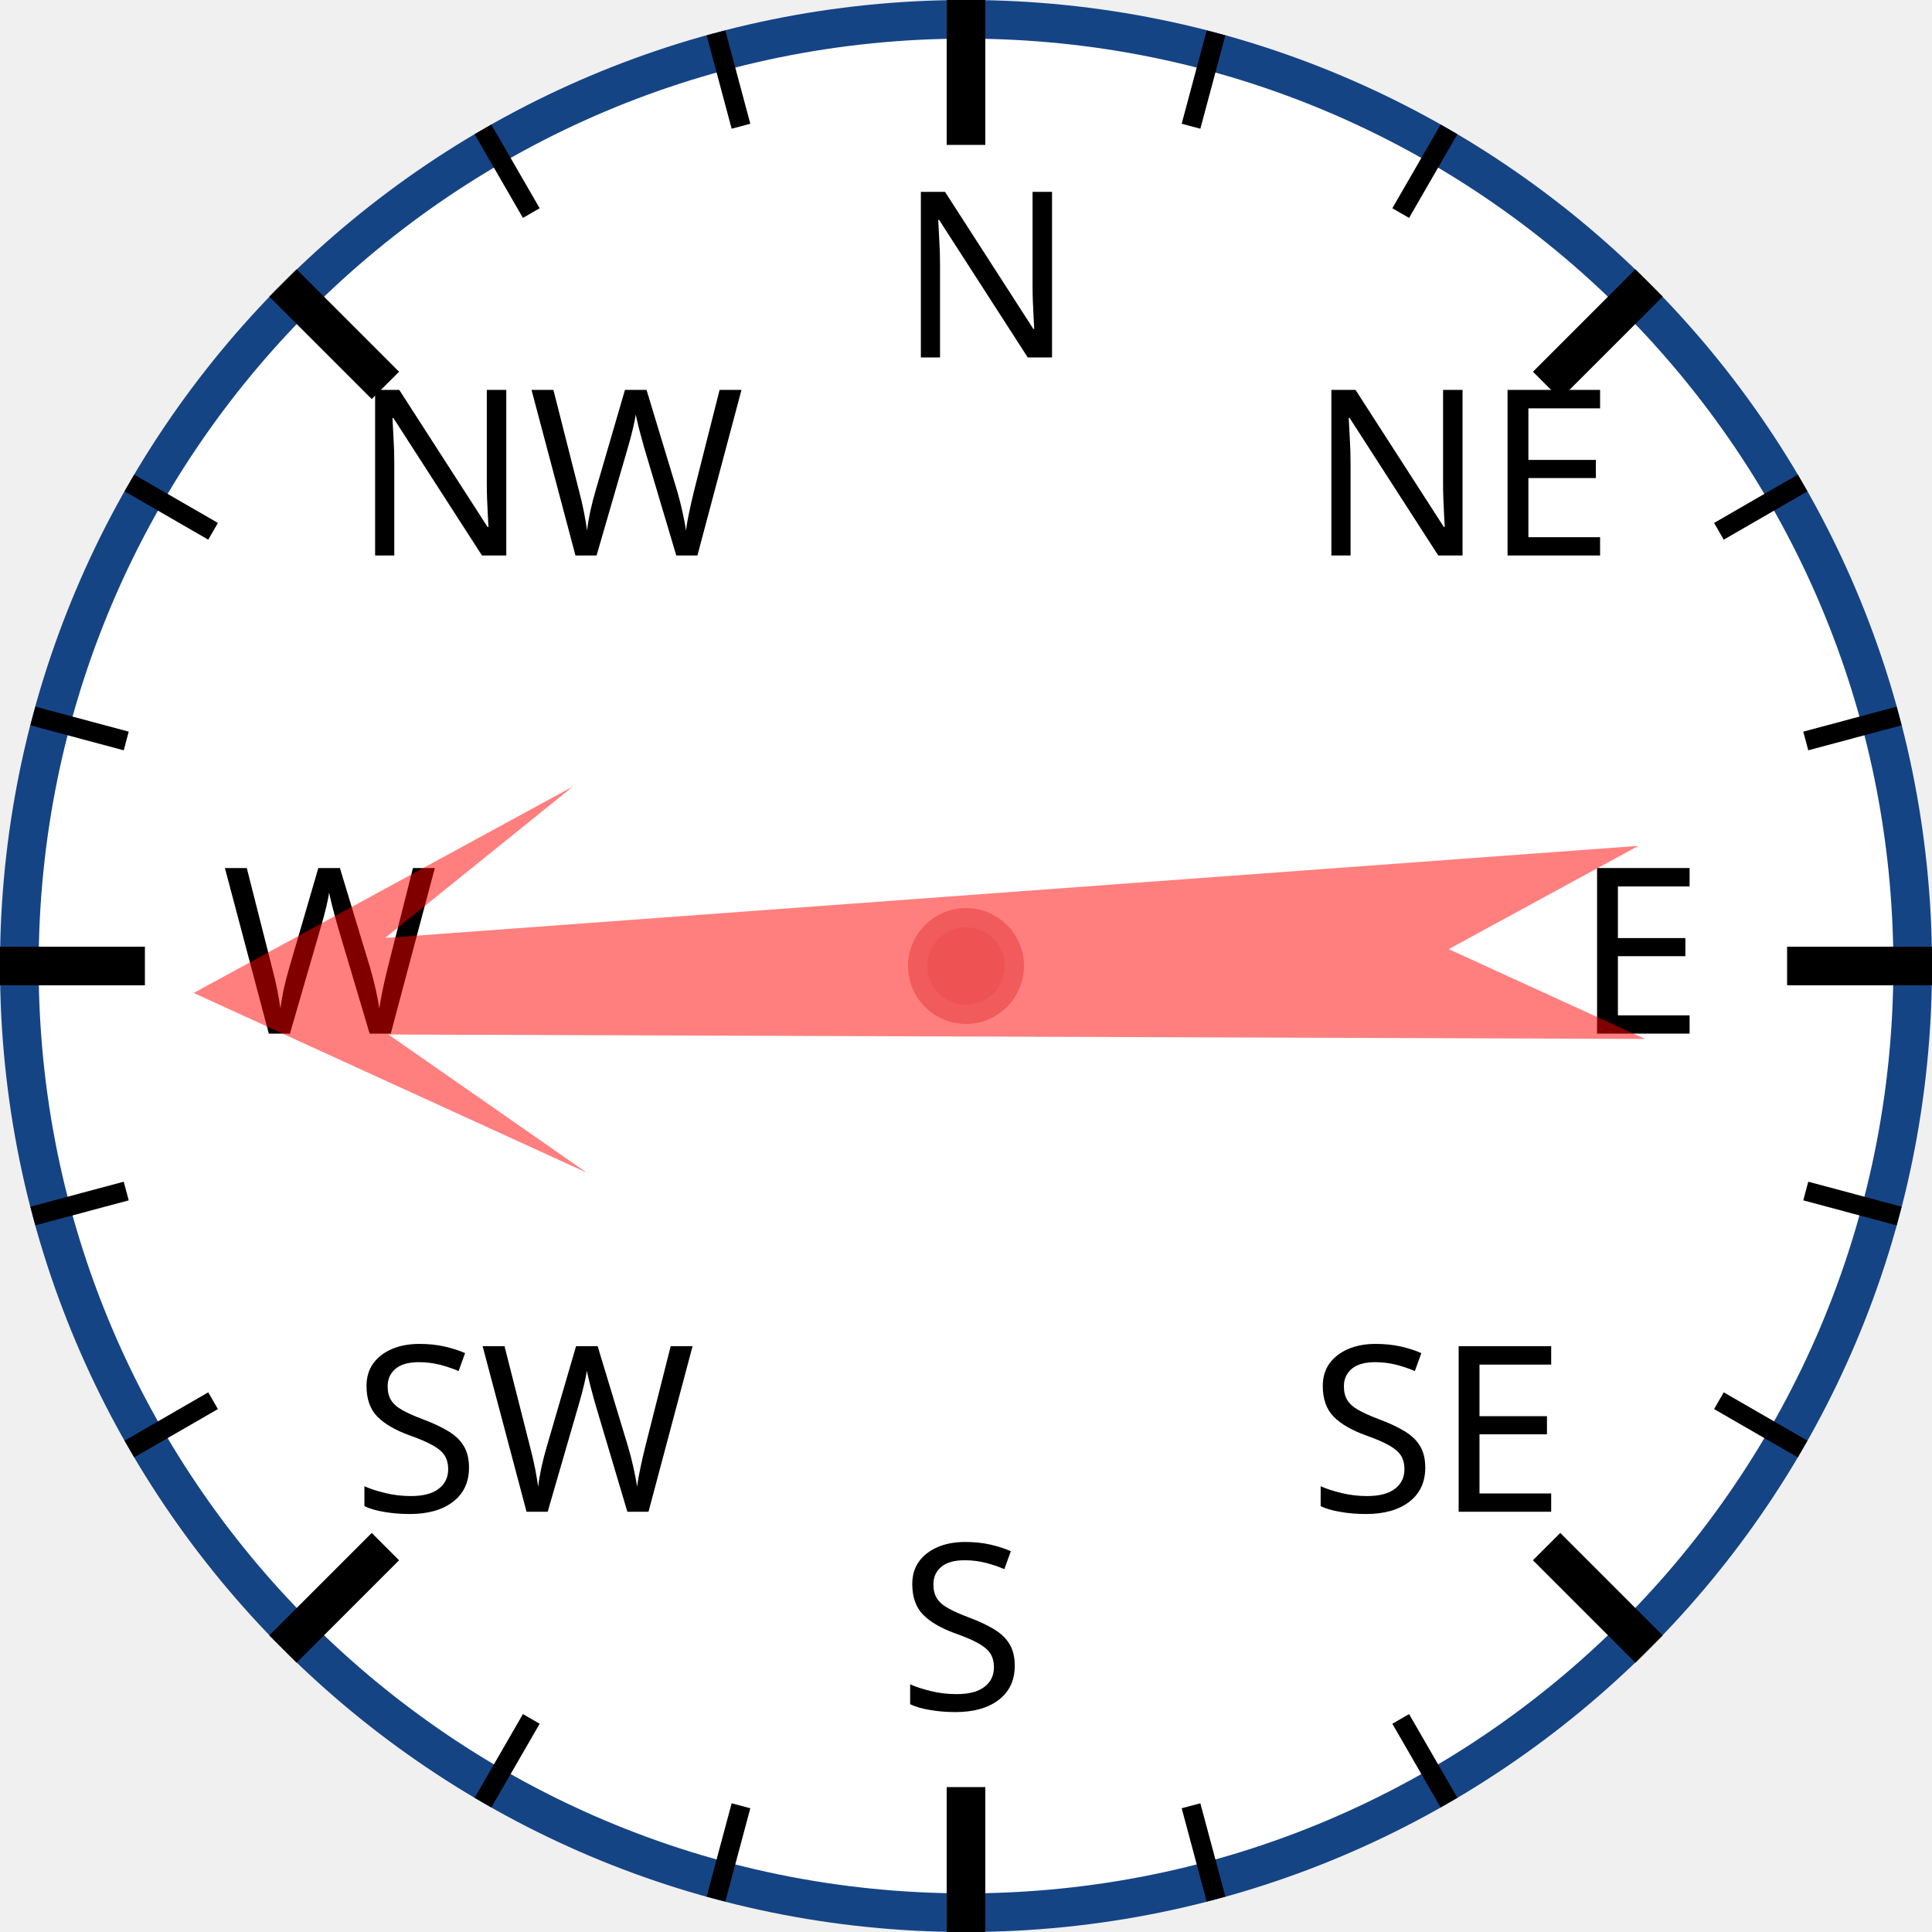
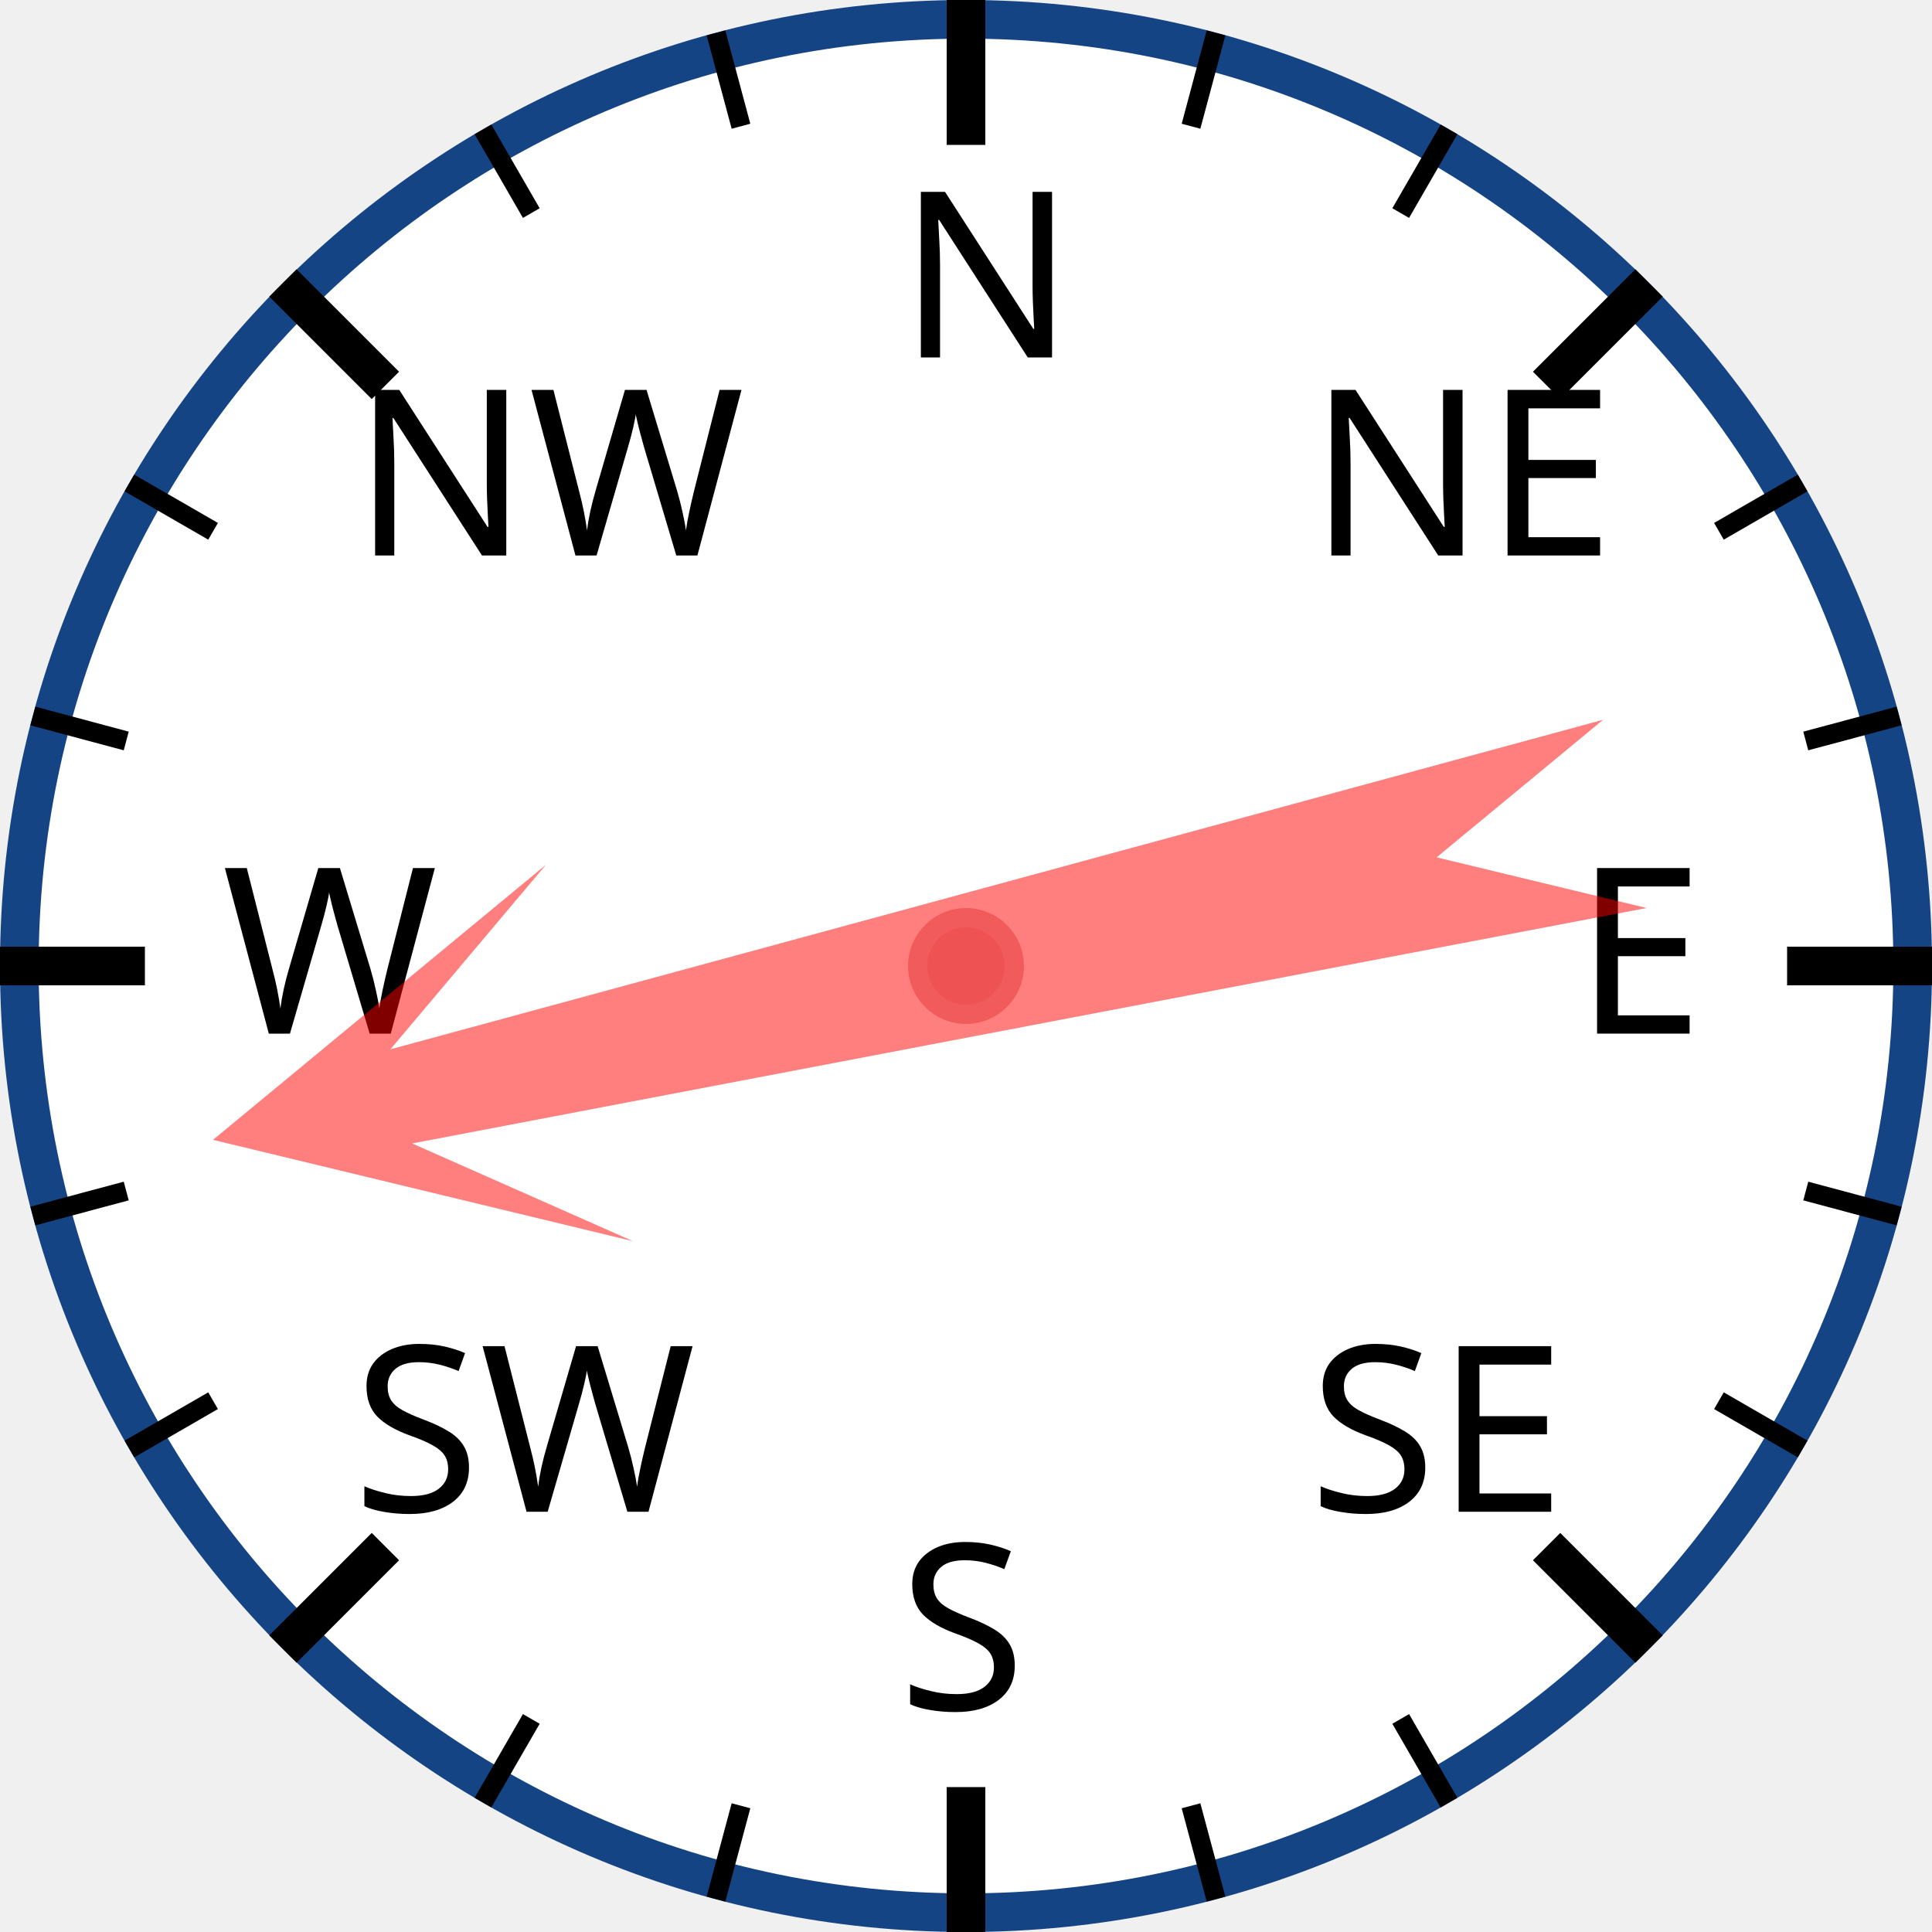
<svg xmlns="http://www.w3.org/2000/svg" width="120px" height="120px" viewBox="0 0 200 200">
  <circle cx="100" cy="100" r="98" style="fill: white; stroke: #154485; stroke-width: 4;" />
  <text x="93.0" y="37.0" style="font-family: sans-serif; font-size: 18pt;">N</text>
  <line x1="100.0" y1="0.0" x2="100.0" y2="15.0" style="stroke: black; stroke-width: 4;" />
  <line x1="74.118" y1="3.407" x2="76.706" y2="13.067" style="stroke: black; stroke-width: 2;" />
  <line x1="50" y1="13.397" x2="55" y2="22.058" style="stroke: black; stroke-width: 2;" />
  <text x="36.503" y="57.503" style="font-family: sans-serif; font-size: 18pt;">NW</text>
  <line x1="29.289" y1="29.289" x2="39.896" y2="39.896" style="stroke: black; stroke-width: 4;" />
  <line x1="13.397" y1="50" x2="22.058" y2="55" style="stroke: black; stroke-width: 2;" />
  <line x1="3.407" y1="74.118" x2="13.067" y2="76.706" style="stroke: black; stroke-width: 2;" />
  <text x="23.0" y="107.0" style="font-family: sans-serif; font-size: 18pt;">W</text>
  <line x1="0.0" y1="100.0" x2="15.0" y2="100.0" style="stroke: black; stroke-width: 4;" />
  <line x1="3.407" y1="125.882" x2="13.067" y2="123.294" style="stroke: black; stroke-width: 2;" />
  <line x1="13.397" y1="150" x2="22.058" y2="145" style="stroke: black; stroke-width: 2;" />
  <text x="36.503" y="156.497" style="font-family: sans-serif; font-size: 18pt;">SW</text>
  <line x1="29.289" y1="170.711" x2="39.896" y2="160.104" style="stroke: black; stroke-width: 4;" />
  <line x1="50" y1="186.603" x2="55" y2="177.942" style="stroke: black; stroke-width: 2;" />
  <line x1="74.118" y1="196.593" x2="76.706" y2="186.933" style="stroke: black; stroke-width: 2;" />
  <text x="93" y="177.0" style="font-family: sans-serif; font-size: 18pt;">S</text>
  <line x1="100" y1="200.0" x2="100" y2="185.0" style="stroke: black; stroke-width: 4;" />
  <line x1="125.882" y1="196.593" x2="123.294" y2="186.933" style="stroke: black; stroke-width: 2;" />
  <line x1="150.0" y1="186.603" x2="145.0" y2="177.942" style="stroke: black; stroke-width: 2;" />
  <text x="135.497" y="156.497" style="font-family: sans-serif; font-size: 18pt;">SE</text>
  <line x1="170.711" y1="170.711" x2="160.104" y2="160.104" style="stroke: black; stroke-width: 4;" />
  <line x1="186.603" y1="150" x2="177.942" y2="145" style="stroke: black; stroke-width: 2;" />
  <line x1="196.593" y1="125.882" x2="186.933" y2="123.294" style="stroke: black; stroke-width: 2;" />
  <text x="163.0" y="107" style="font-family: sans-serif; font-size: 18pt;">E</text>
  <line x1="200.0" y1="100" x2="185.0" y2="100" style="stroke: black; stroke-width: 4;" />
  <line x1="196.593" y1="74.118" x2="186.933" y2="76.706" style="stroke: black; stroke-width: 2;" />
  <line x1="186.603" y1="50" x2="177.942" y2="55" style="stroke: black; stroke-width: 2;" />
  <text x="135.497" y="57.503" style="font-family: sans-serif; font-size: 18pt;">NE</text>
  <line x1="170.711" y1="29.289" x2="160.104" y2="39.896" style="stroke: black; stroke-width: 4;" />
  <line x1="150" y1="13.397" x2="145" y2="22.058" style="stroke: black; stroke-width: 2;" />
  <line x1="125.882" y1="3.407" x2="123.294" y2="13.067" style="stroke: black; stroke-width: 2;" />
-   <polygon points="100 20 120 60 105 40 110 170 100 150 90 170 95 40 80 60" style="fill: red; fill-opacity: 0.5;" transform="rotate(268,100,100)" />
+   <polygon points="100 20 120 60 105 40 110 170 100 150 90 170 95 40 80 60" style="fill: red; fill-opacity: 0.5;" transform="rotate(257,100,100)" />
  <circle cx="100" cy="100" r="5" style="fill: #EE5252; stroke: #F25B5B; stroke-width: 2;" />
</svg>
